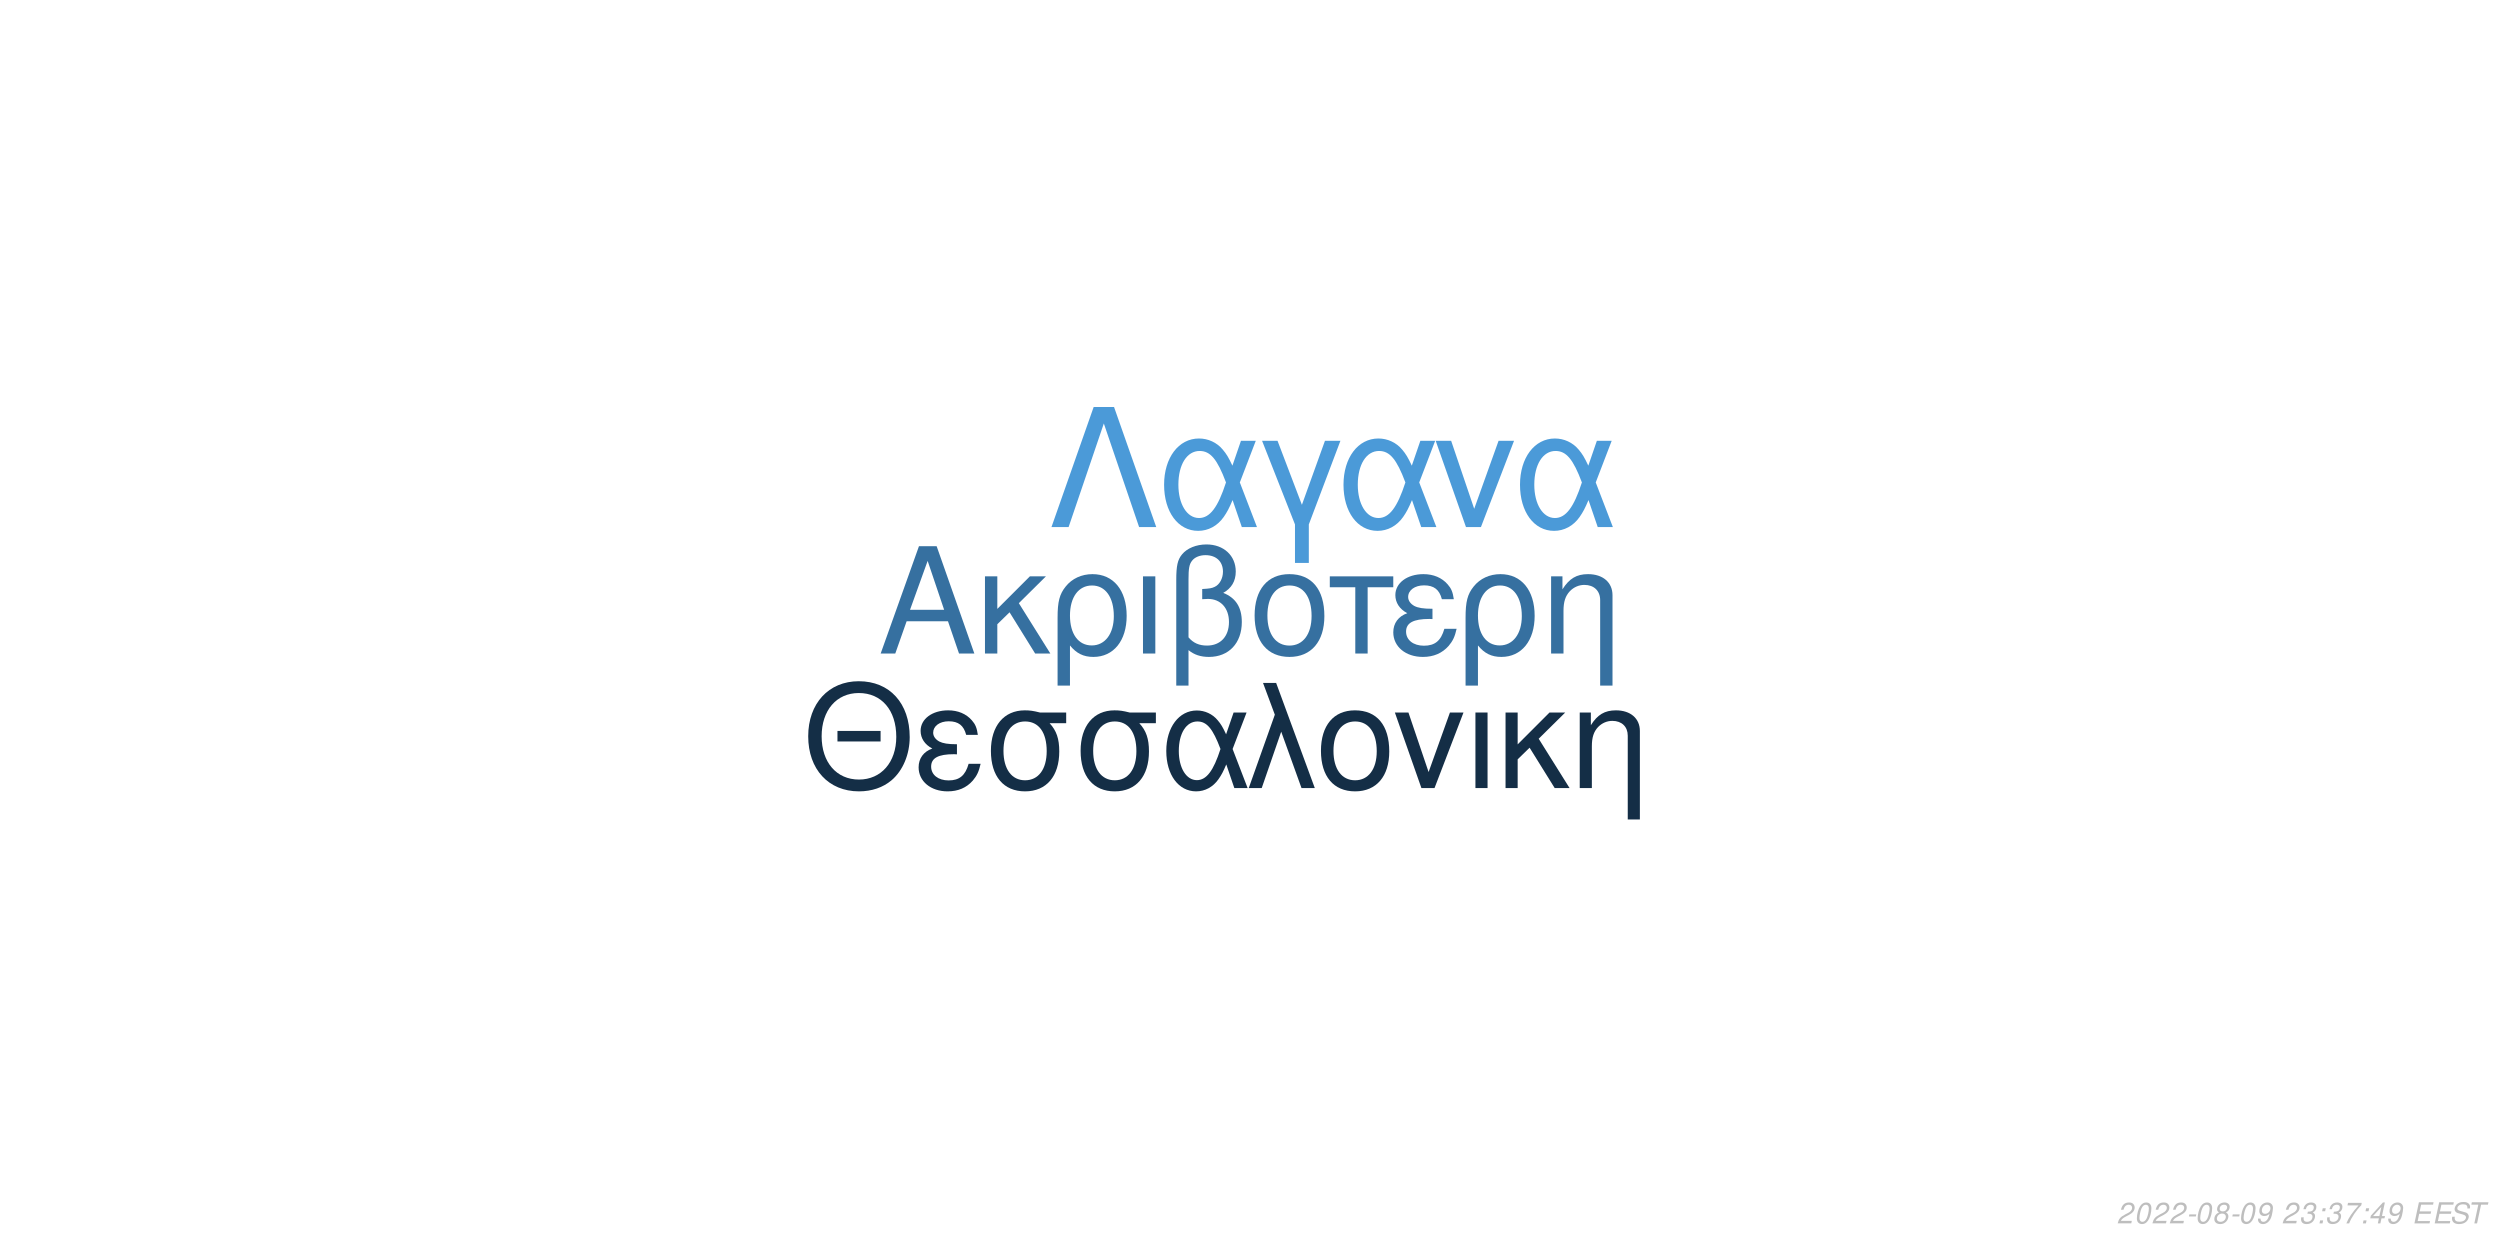
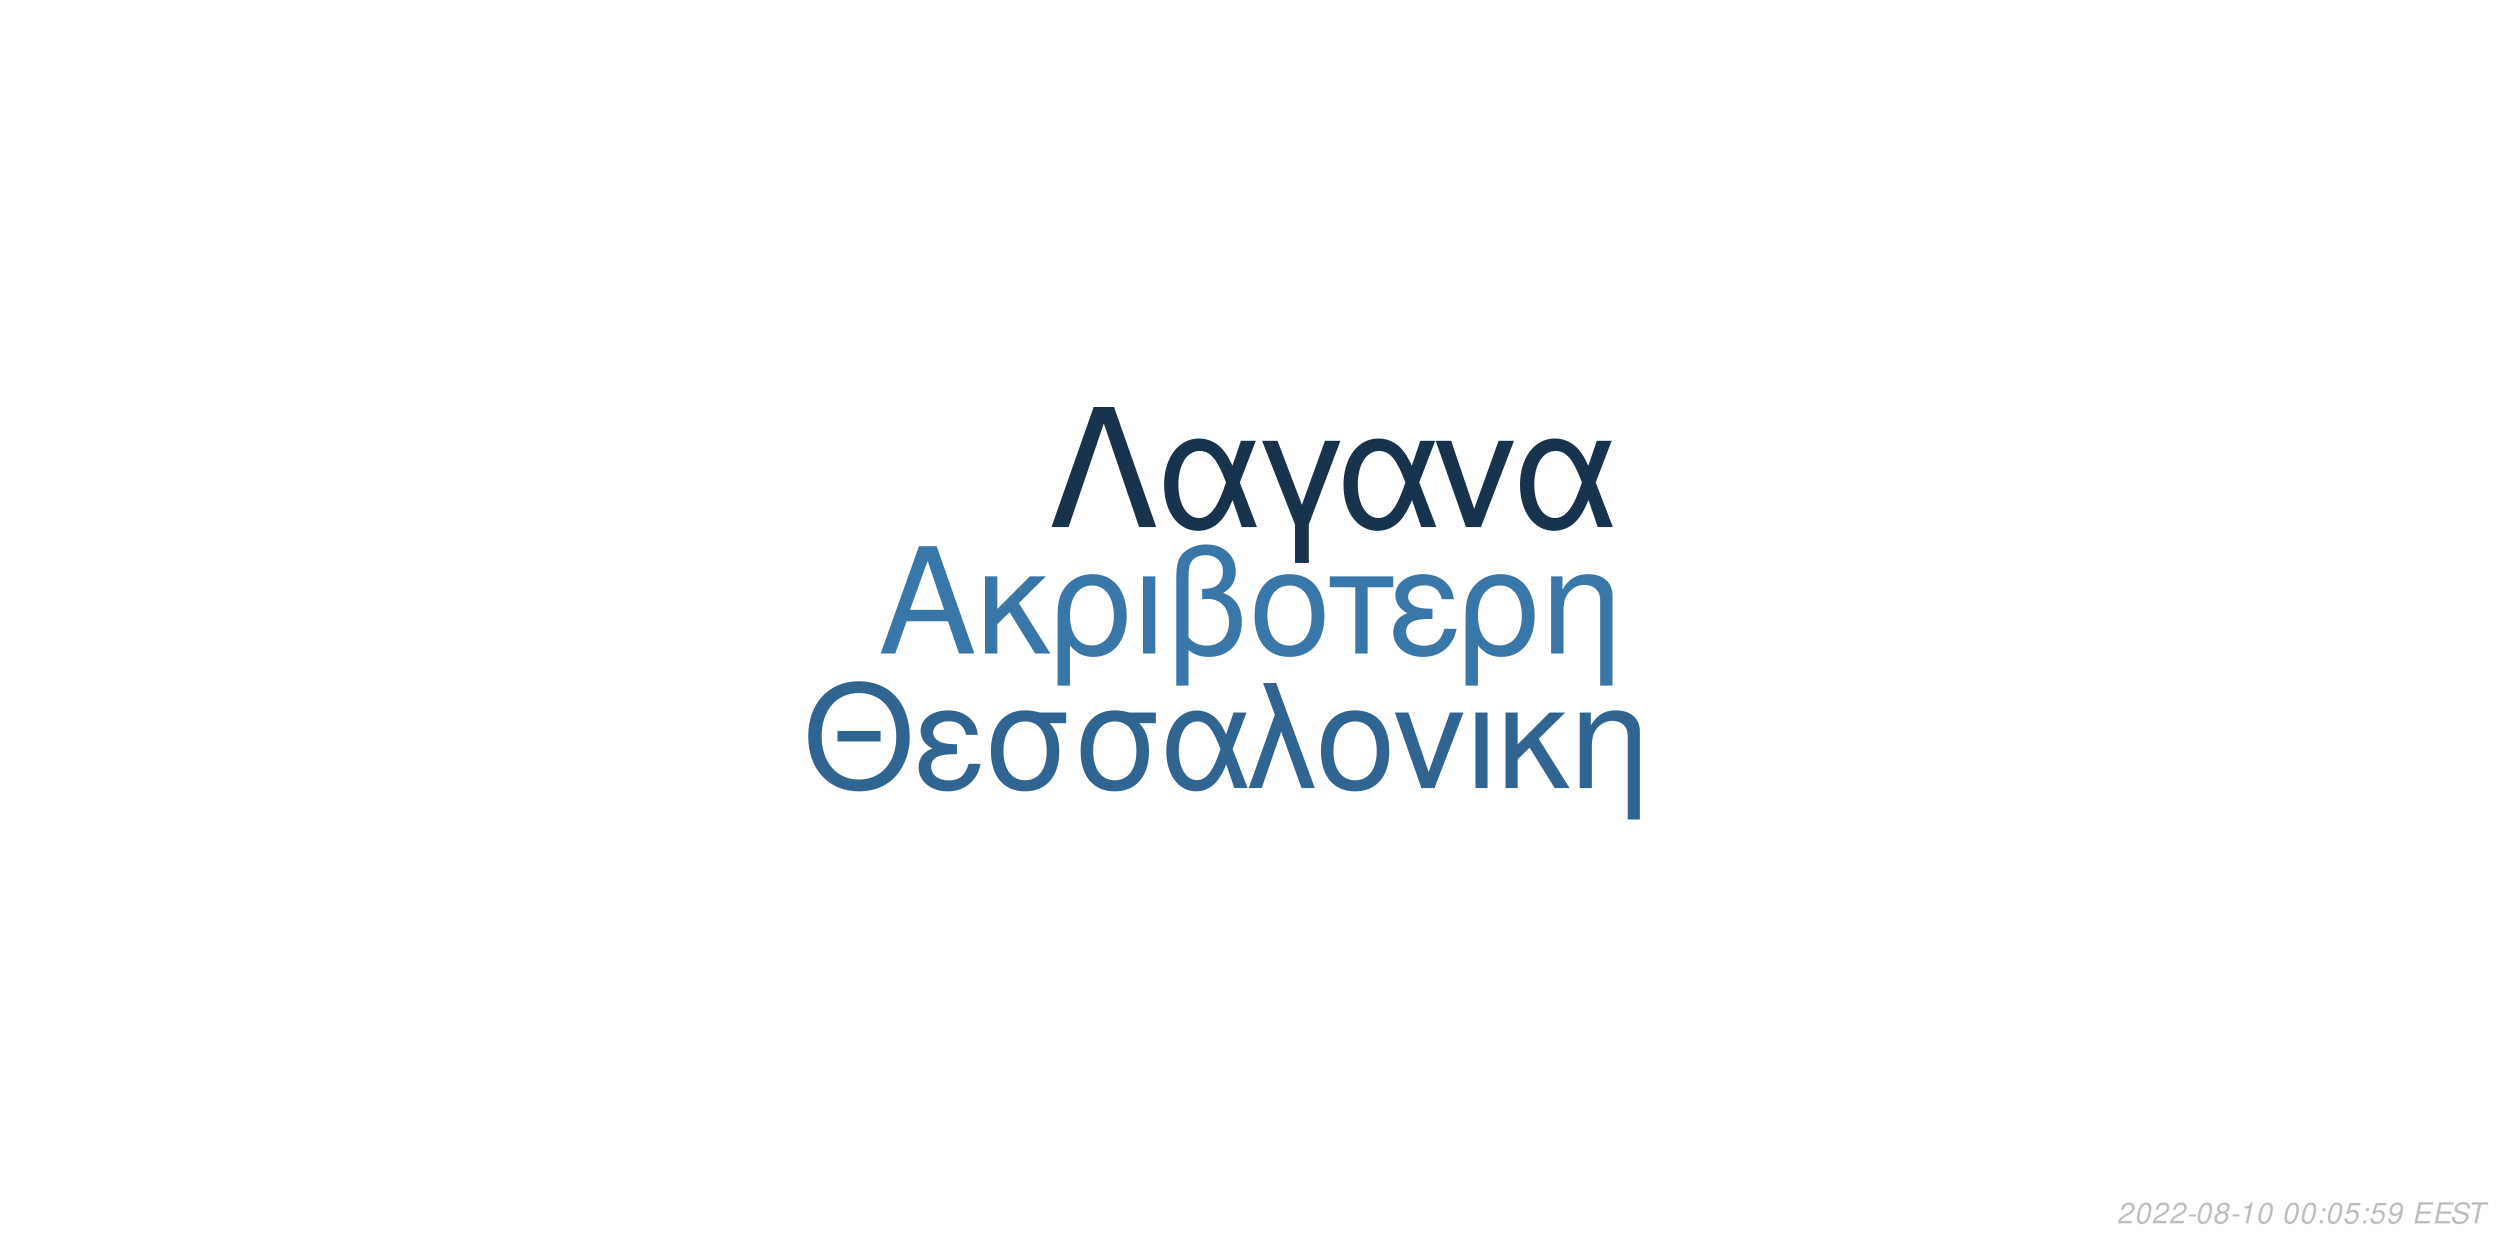
<svg xmlns="http://www.w3.org/2000/svg" xmlns:xlink="http://www.w3.org/1999/xlink" width="864pt" height="432pt" viewBox="0 0 864 432" version="1.1">
  <defs>
    <g>
      <symbol overflow="visible" id="glyph0-0">
        <path style="stroke:none;" d="" />
      </symbol>
      <symbol overflow="visible" id="glyph0-1">
        <path style="stroke:none;" d="M 24.125 -11.141 L 27.938 0 L 33.234 0 L 20.203 -37.094 L 14.094 -37.094 L 0.859 0 L 5.906 0 L 9.828 -11.141 Z M 22.797 -15.109 L 11 -15.109 L 17.094 -32.016 Z M 22.797 -15.109 " />
      </symbol>
      <symbol overflow="visible" id="glyph0-2">
        <path style="stroke:none;" d="M 7.172 -15.422 L 7.172 -26.672 L 2.906 -26.672 L 2.906 0 L 7.172 0 L 7.172 -10.125 L 11.406 -14.25 L 20.25 0 L 25.5 0 L 14.609 -17.406 L 23.969 -26.672 L 18.422 -26.672 Z M 7.172 -15.422 " />
      </symbol>
      <symbol overflow="visible" id="glyph0-3">
        <path style="stroke:none;" d="M 3 11.094 L 7.281 11.094 L 7.281 -2.797 C 9.516 -0.047 11.953 1.172 15.375 1.172 C 22.344 1.172 26.875 -4.422 26.875 -13.031 C 26.875 -21.891 22.297 -27.438 15.062 -27.438 C 11.297 -27.438 7.984 -25.906 5.797 -23.156 C 3.672 -20.516 3 -17.969 3 -12.359 Z M 14.906 -23.516 C 19.547 -23.516 22.438 -19.438 22.438 -12.922 C 22.438 -6.812 19.391 -2.797 14.812 -2.797 C 10.172 -2.797 7.281 -6.766 7.281 -13.125 C 7.281 -19.484 10.234 -23.516 14.906 -23.516 Z M 14.906 -23.516 " />
      </symbol>
      <symbol overflow="visible" id="glyph0-4">
        <path style="stroke:none;" d="M 3.516 0 L 7.781 0 L 7.781 -26.672 L 3.516 -26.672 Z M 3.516 0 " />
      </symbol>
      <symbol overflow="visible" id="glyph0-5">
        <path style="stroke:none;" d="M 4.016 11.094 L 8.25 11.094 L 8.25 -1.172 C 10.172 0.406 12.422 1.172 15.312 1.172 C 22.188 1.172 26.672 -3.609 26.672 -10.891 C 26.672 -15.984 24.578 -19.234 20.25 -20.969 C 23.109 -22.547 24.578 -25.031 24.578 -28.344 C 24.578 -33.844 20.406 -37.703 14.453 -37.703 C 10.938 -37.703 7.734 -36.391 6 -34.25 C 4.484 -32.422 4.016 -30.328 4.016 -25.391 Z M 8.25 -25.656 C 8.25 -29.359 8.5 -30.844 9.469 -32.062 C 10.375 -33.281 12.156 -34 14.094 -34 C 17.812 -34 20.156 -31.812 20.156 -28.297 C 20.156 -25.953 18.984 -23.812 17.297 -23.047 C 16.281 -22.547 15.469 -22.438 12.984 -22.297 L 12.984 -18.781 C 13.734 -18.828 14.344 -18.875 14.969 -18.875 C 19.344 -18.875 22.234 -15.719 22.234 -10.891 C 22.234 -5.906 19.281 -2.75 14.656 -2.75 C 11.953 -2.75 9.922 -3.609 8.25 -5.594 Z M 8.25 -25.656 " />
      </symbol>
      <symbol overflow="visible" id="glyph0-6">
        <path style="stroke:none;" d="M 14.094 -27.438 C 6.562 -27.438 2.094 -22.094 2.094 -13.125 C 2.094 -4.125 6.562 1.172 14.141 1.172 C 21.672 1.172 26.203 -4.172 26.203 -12.922 C 26.203 -22.188 21.828 -27.438 14.094 -27.438 Z M 14.141 -23.516 C 18.938 -23.516 21.781 -19.594 21.781 -12.984 C 21.781 -6.672 18.828 -2.75 14.141 -2.75 C 9.422 -2.75 6.516 -6.672 6.516 -13.125 C 6.516 -19.594 9.422 -23.516 14.141 -23.516 Z M 14.141 -23.516 " />
      </symbol>
      <symbol overflow="visible" id="glyph0-7">
        <path style="stroke:none;" d="M 7.891 0 L 12.156 0 L 12.156 -22.906 L 21.016 -22.906 L 21.016 -26.672 L -0.922 -26.672 L -0.922 -22.906 L 7.891 -22.906 Z M 7.891 0 " />
      </symbol>
      <symbol overflow="visible" id="glyph0-8">
        <path style="stroke:none;" d="M 14.562 -15.469 C 11.344 -15.469 9.562 -15.781 8.297 -16.438 C 6.922 -17.203 6.156 -18.328 6.156 -19.547 C 6.156 -21.891 8.453 -23.562 11.656 -23.562 C 15.062 -23.562 16.953 -22.094 17.812 -18.781 L 21.938 -18.781 C 21.578 -21.266 21.062 -22.5 19.797 -23.922 C 17.812 -26.203 14.906 -27.438 11.453 -27.438 C 5.797 -27.438 1.734 -24.375 1.734 -20.203 C 1.734 -17.609 3.156 -15.375 5.859 -13.938 C 2.797 -12.875 1.016 -10.484 1.016 -7.328 C 1.016 -2.391 5.297 1.172 11.25 1.172 C 14.969 1.172 17.906 -0.109 20.156 -2.641 C 21.578 -4.328 22.297 -5.797 22.906 -8.547 L 18.672 -8.547 C 17.5 -4.422 15.422 -2.703 11.609 -2.703 C 7.938 -2.703 5.438 -4.688 5.438 -7.578 C 5.438 -10.578 7.938 -11.953 13.484 -11.953 C 13.641 -11.953 14.094 -11.953 14.562 -11.906 Z M 14.562 -15.469 " />
      </symbol>
      <symbol overflow="visible" id="glyph0-9">
        <path style="stroke:none;" d="M 3.562 -26.672 L 3.562 0 L 7.844 0 L 7.844 -14.703 C 7.844 -17.906 8.5 -19.891 10.031 -21.531 C 11.406 -22.953 13.188 -23.719 15.062 -23.719 C 18.375 -23.719 20.516 -21.672 20.516 -18.469 L 20.516 11.094 L 24.781 11.094 L 24.781 -20.156 C 24.781 -24.578 21.469 -27.438 16.328 -27.438 C 12.359 -27.438 9.828 -25.906 7.484 -22.188 L 7.484 -26.672 Z M 3.562 -26.672 " />
      </symbol>
      <symbol overflow="visible" id="glyph1-0">
        <path style="stroke:none;" d="" />
      </symbol>
      <symbol overflow="visible" id="glyph1-1">
        <path style="stroke:none;" d="M 26.859 -19.734 L 11.953 -19.734 L 11.953 -16.094 L 26.859 -16.094 Z M 19.328 -36.922 C 8.922 -36.922 1.844 -29.25 1.844 -17.891 C 1.844 -6.484 8.875 1.141 19.391 1.141 C 23.812 1.141 27.703 -0.203 30.641 -2.688 C 34.578 -6.031 36.922 -11.656 36.922 -17.594 C 36.922 -29.297 30 -36.922 19.328 -36.922 Z M 19.328 -32.844 C 27.203 -32.844 32.281 -26.906 32.281 -17.688 C 32.281 -8.922 27.062 -2.938 19.391 -2.938 C 11.609 -2.938 6.484 -8.922 6.484 -17.891 C 6.484 -26.859 11.609 -32.844 19.328 -32.844 Z M 19.328 -32.844 " />
      </symbol>
      <symbol overflow="visible" id="glyph1-2">
        <path style="stroke:none;" d="M 14.25 -15.141 C 11.109 -15.141 9.375 -15.453 8.125 -16.094 C 6.781 -16.844 6.031 -17.938 6.031 -19.141 C 6.031 -21.422 8.266 -23.078 11.406 -23.078 C 14.75 -23.078 16.594 -21.625 17.438 -18.391 L 21.469 -18.391 C 21.125 -20.828 20.625 -22.031 19.391 -23.422 C 17.438 -25.656 14.594 -26.859 11.219 -26.859 C 5.688 -26.859 1.688 -23.875 1.688 -19.781 C 1.688 -17.234 3.094 -15.047 5.734 -13.656 C 2.734 -12.609 1 -10.266 1 -7.172 C 1 -2.344 5.188 1.141 11.016 1.141 C 14.656 1.141 17.547 -0.094 19.734 -2.594 C 21.125 -4.234 21.828 -5.688 22.422 -8.375 L 18.281 -8.375 C 17.141 -4.328 15.094 -2.641 11.359 -2.641 C 7.766 -2.641 5.328 -4.578 5.328 -7.422 C 5.328 -10.359 7.766 -11.703 13.203 -11.703 C 13.359 -11.703 13.797 -11.703 14.25 -11.656 Z M 14.25 -15.141 " />
      </symbol>
      <symbol overflow="visible" id="glyph1-3">
        <path style="stroke:none;" d="M 29 -26.109 L 19.938 -26.109 C 17.594 -26.703 16.438 -26.859 14.703 -26.859 C 7.469 -26.859 2.984 -21.469 2.984 -12.859 C 2.984 -4.031 7.375 1.141 14.797 1.141 C 22.172 1.141 26.609 -4.078 26.609 -12.656 C 26.609 -17.047 25.656 -19.828 23.266 -22.422 L 29 -22.422 Z M 14.797 -23.016 C 19.531 -23.016 22.266 -19.234 22.266 -12.75 C 22.266 -6.531 19.438 -2.688 14.797 -2.688 C 10.172 -2.688 7.328 -6.531 7.328 -12.859 C 7.328 -19.188 10.172 -23.016 14.797 -23.016 Z M 14.797 -23.016 " />
      </symbol>
      <symbol overflow="visible" id="glyph1-4">
        <path style="stroke:none;" d="M 29.344 -26.109 L 24.859 -26.109 L 22.266 -18.578 C 21.125 -21.031 20.484 -22.125 19.328 -23.469 C 17.547 -25.609 14.906 -26.812 12.156 -26.812 C 5.984 -26.812 1.594 -20.984 1.594 -12.812 C 1.594 -4.578 5.828 1.141 11.906 1.141 C 14.953 1.141 17.734 -0.344 19.625 -3.047 C 20.672 -4.531 21.281 -5.688 22.328 -8.172 L 25.109 0 L 29.703 0 L 24.516 -13.5 Z M 20.328 -13.5 C 17.891 -5.922 15.453 -2.734 12.156 -2.734 C 8.516 -2.734 5.922 -6.922 5.922 -12.812 C 5.922 -18.938 8.516 -23.016 12.359 -23.016 C 15.594 -23.016 17.688 -20.531 20.328 -13.5 Z M 20.328 -13.5 " />
      </symbol>
      <symbol overflow="visible" id="glyph1-5">
        <path style="stroke:none;" d="M 1.094 0 L 5.578 0 L 12.312 -19.484 L 19.328 0 L 23.922 0 L 10.562 -36.328 L 6.031 -36.328 L 10.109 -25.359 Z M 1.094 0 " />
      </symbol>
      <symbol overflow="visible" id="glyph1-6">
        <path style="stroke:none;" d="M 13.797 -26.859 C 6.422 -26.859 2.047 -21.625 2.047 -12.859 C 2.047 -4.031 6.422 1.141 13.859 1.141 C 21.234 1.141 25.656 -4.078 25.656 -12.656 C 25.656 -21.719 21.375 -26.859 13.797 -26.859 Z M 13.859 -23.016 C 18.531 -23.016 21.328 -19.188 21.328 -12.703 C 21.328 -6.531 18.438 -2.688 13.859 -2.688 C 9.219 -2.688 6.375 -6.531 6.375 -12.859 C 6.375 -19.188 9.219 -23.016 13.859 -23.016 Z M 13.859 -23.016 " />
      </symbol>
      <symbol overflow="visible" id="glyph1-7">
        <path style="stroke:none;" d="M 14.297 0 L 24.312 -26.109 L 19.625 -26.109 L 12.25 -5.531 L 5.281 -26.109 L 0.594 -26.109 L 9.766 0 Z M 14.297 0 " />
      </symbol>
      <symbol overflow="visible" id="glyph1-8">
        <path style="stroke:none;" d="M 3.438 0 L 7.625 0 L 7.625 -26.109 L 3.438 -26.109 Z M 3.438 0 " />
      </symbol>
      <symbol overflow="visible" id="glyph1-9">
        <path style="stroke:none;" d="M 7.031 -15.094 L 7.031 -26.109 L 2.844 -26.109 L 2.844 0 L 7.031 0 L 7.031 -9.922 L 11.156 -13.953 L 19.828 0 L 24.969 0 L 14.297 -17.047 L 23.469 -26.109 L 18.031 -26.109 Z M 7.031 -15.094 " />
      </symbol>
      <symbol overflow="visible" id="glyph1-10">
        <path style="stroke:none;" d="M 3.484 -26.109 L 3.484 0 L 7.672 0 L 7.672 -14.406 C 7.672 -17.547 8.328 -19.484 9.812 -21.078 C 11.156 -22.469 12.906 -23.219 14.75 -23.219 C 17.984 -23.219 20.078 -21.234 20.078 -18.094 L 20.078 10.859 L 24.266 10.859 L 24.266 -19.734 C 24.266 -24.062 21.031 -26.859 16 -26.859 C 12.109 -26.859 9.609 -25.359 7.328 -21.719 L 7.328 -26.109 Z M 3.484 -26.109 " />
      </symbol>
      <symbol overflow="visible" id="glyph2-0">
        <path style="stroke:none;" d="" />
      </symbol>
      <symbol overflow="visible" id="glyph2-1">
        <path style="stroke:none;" d="M 22.531 -41.484 L 15.484 -41.484 L 0.906 0 L 6.828 0 L 19 -35.797 L 31.188 0 L 37.109 0 Z M 22.531 -41.484 " />
      </symbol>
      <symbol overflow="visible" id="glyph2-2">
        <path style="stroke:none;" d="M 33.516 -29.812 L 28.391 -29.812 L 25.438 -21.219 C 24.125 -24.016 23.391 -25.266 22.078 -26.797 C 20.031 -29.25 17.016 -30.609 13.891 -30.609 C 6.828 -30.609 1.828 -23.953 1.828 -14.625 C 1.828 -5.234 6.656 1.312 13.594 1.312 C 17.078 1.312 20.266 -0.391 22.422 -3.469 C 23.609 -5.172 24.297 -6.484 25.5 -9.328 L 28.688 0 L 33.922 0 L 28 -15.422 Z M 23.219 -15.422 C 20.422 -6.766 17.641 -3.125 13.891 -3.125 C 9.734 -3.125 6.766 -7.906 6.766 -14.625 C 6.766 -21.625 9.734 -26.297 14.109 -26.297 C 17.812 -26.297 20.203 -23.453 23.219 -15.422 Z M 23.219 -15.422 " />
      </symbol>
      <symbol overflow="visible" id="glyph2-3">
        <path style="stroke:none;" d="M 12.062 12.406 L 16.844 12.406 L 16.844 -0.906 L 27.766 -29.812 L 22.422 -29.812 L 14.453 -7.688 L 6.031 -29.812 L 0.688 -29.812 L 12.062 -0.906 Z M 12.062 12.406 " />
      </symbol>
      <symbol overflow="visible" id="glyph2-4">
        <path style="stroke:none;" d="M 16.328 0 L 27.766 -29.812 L 22.422 -29.812 L 14 -6.312 L 6.031 -29.812 L 0.688 -29.812 L 11.156 0 Z M 16.328 0 " />
      </symbol>
      <symbol overflow="visible" id="glyph3-0">
        <path style="stroke:none;" d="" />
      </symbol>
      <symbol overflow="visible" id="glyph3-1">
        <path style="stroke:none;" d="M 5.234 -0.875 L 1.469 -0.875 C 1.641 -1.375 2.203 -1.891 3.109 -2.344 L 4.234 -2.938 C 5.562 -3.625 6.219 -4.469 6.219 -5.484 C 6.219 -5.938 6.062 -6.359 5.797 -6.656 C 5.469 -7.047 4.984 -7.234 4.312 -7.234 C 2.766 -7.234 1.891 -6.453 1.484 -4.734 L 2.375 -4.734 C 2.484 -5.188 2.609 -5.484 2.797 -5.75 C 3.094 -6.203 3.609 -6.453 4.188 -6.453 C 4.891 -6.453 5.344 -6.031 5.344 -5.375 C 5.344 -4.703 4.859 -4.094 4.016 -3.656 L 2.984 -3.125 C 1.234 -2.188 0.797 -1.656 0.344 -0.016 L 5.047 -0.016 Z M 5.234 -0.875 " />
      </symbol>
      <symbol overflow="visible" id="glyph3-2">
        <path style="stroke:none;" d="M 4.203 -7.234 C 3.375 -7.234 2.688 -6.812 2.125 -5.984 C 1.484 -5.047 0.984 -3.188 0.984 -1.734 C 0.984 -1.109 1.172 -0.562 1.484 -0.266 C 1.797 0.047 2.281 0.234 2.766 0.234 C 3.625 0.234 4.281 -0.156 4.859 -1.016 C 5.516 -1.953 6 -3.797 6 -5.266 C 6 -6.5 5.328 -7.234 4.203 -7.234 Z M 4.094 -6.453 C 4.734 -6.453 5.125 -5.984 5.125 -5.156 C 5.125 -4.203 4.781 -2.625 4.406 -1.812 C 3.984 -0.938 3.516 -0.547 2.875 -0.547 C 2.25 -0.547 1.875 -1.031 1.875 -1.828 C 1.875 -2.797 2.203 -4.344 2.594 -5.203 C 2.984 -6.047 3.453 -6.453 4.094 -6.453 Z M 4.094 -6.453 " />
      </symbol>
      <symbol overflow="visible" id="glyph3-3">
        <path style="stroke:none;" d="M 3.516 -3.125 L 1.125 -3.125 L 0.969 -2.406 L 3.359 -2.406 Z M 3.516 -3.125 " />
      </symbol>
      <symbol overflow="visible" id="glyph3-4">
        <path style="stroke:none;" d="M 4.766 -3.797 C 5.078 -3.969 5.234 -4.078 5.438 -4.234 C 5.812 -4.594 6.062 -5.172 6.062 -5.734 C 6.062 -6.625 5.344 -7.234 4.266 -7.234 C 2.812 -7.234 1.703 -6.219 1.703 -4.875 C 1.703 -4.406 1.875 -4.125 2.359 -3.812 C 1.297 -3.312 0.75 -2.516 0.75 -1.469 C 0.75 -0.438 1.547 0.234 2.812 0.234 C 3.656 0.234 4.359 -0.094 4.938 -0.734 C 5.359 -1.234 5.609 -1.859 5.609 -2.438 C 5.609 -3.047 5.312 -3.516 4.766 -3.797 Z M 4.109 -6.453 C 4.797 -6.453 5.188 -6.125 5.188 -5.578 C 5.188 -5.266 5.062 -4.922 4.859 -4.672 C 4.562 -4.312 4.188 -4.156 3.656 -4.156 C 2.984 -4.156 2.594 -4.453 2.594 -4.984 C 2.594 -5.859 3.203 -6.453 4.109 -6.453 Z M 3.453 -3.406 C 4.234 -3.406 4.734 -2.984 4.734 -2.312 C 4.734 -1.312 3.922 -0.547 2.875 -0.547 C 2.125 -0.547 1.625 -0.969 1.625 -1.625 C 1.625 -2.609 2.438 -3.406 3.453 -3.406 Z M 3.453 -3.406 " />
      </symbol>
      <symbol overflow="visible" id="glyph3-5">
-         <path style="stroke:none;" d="M 0.844 -1.656 C 0.844 -1.547 0.844 -1.438 0.844 -1.375 C 0.844 -0.406 1.531 0.234 2.578 0.234 C 3.203 0.234 3.766 0.016 4.297 -0.438 C 4.938 -1 5.312 -1.656 5.594 -2.719 C 5.844 -3.672 6.016 -4.766 6.016 -5.375 C 6.016 -5.844 5.844 -6.328 5.547 -6.656 C 5.203 -7.031 4.703 -7.234 4.062 -7.234 C 2.516 -7.234 1.297 -5.938 1.297 -4.266 C 1.297 -3.203 1.984 -2.547 3.047 -2.547 C 3.484 -2.547 3.953 -2.672 4.281 -2.891 C 4.406 -2.984 4.547 -3.078 4.828 -3.344 C 4.438 -1.484 3.703 -0.547 2.703 -0.547 C 2.109 -0.547 1.719 -0.938 1.719 -1.547 L 1.719 -1.656 Z M 3.953 -6.453 C 4.625 -6.453 5.141 -5.953 5.141 -5.281 C 5.141 -4.188 4.312 -3.312 3.297 -3.312 C 2.594 -3.312 2.172 -3.734 2.172 -4.453 C 2.172 -5.562 2.984 -6.453 3.953 -6.453 Z M 3.953 -6.453 " />
+         <path style="stroke:none;" d="M 3.703 -5.188 L 2.594 0 L 3.469 0 L 5.016 -7.234 L 4.438 -7.234 C 3.906 -6.156 3.688 -6.016 2.234 -5.812 L 2.109 -5.188 Z M 3.703 -5.188 " />
      </symbol>
      <symbol overflow="visible" id="glyph3-6">
        <path style="stroke:none;" d="" />
      </symbol>
      <symbol overflow="visible" id="glyph3-7">
-         <path style="stroke:none;" d="M 2.922 -3.312 C 3.125 -3.344 3.234 -3.344 3.375 -3.344 C 4.203 -3.344 4.688 -3 4.688 -2.406 C 4.688 -1.312 3.906 -0.547 2.781 -0.547 C 2.047 -0.547 1.594 -0.938 1.594 -1.562 C 1.594 -1.719 1.609 -1.844 1.656 -2.094 L 0.766 -2.094 C 0.734 -1.797 0.719 -1.641 0.719 -1.469 C 0.719 -0.375 1.406 0.234 2.641 0.234 C 3.547 0.234 4.297 -0.078 4.812 -0.656 C 5.266 -1.156 5.562 -1.875 5.562 -2.547 C 5.562 -3.125 5.344 -3.453 4.797 -3.734 C 5.641 -4.234 6.016 -4.844 6.016 -5.734 C 6.016 -6.656 5.312 -7.234 4.203 -7.234 C 3.375 -7.234 2.672 -6.938 2.188 -6.375 C 1.891 -6.031 1.703 -5.641 1.516 -4.906 L 2.391 -4.906 C 2.5 -5.359 2.594 -5.594 2.734 -5.812 C 3.047 -6.234 3.516 -6.453 4.078 -6.453 C 4.734 -6.453 5.141 -6.125 5.141 -5.578 C 5.141 -5.188 5.016 -4.797 4.797 -4.547 C 4.516 -4.234 4 -4.062 3.266 -4.062 L 3.078 -4.062 Z M 2.922 -3.312 " />
+         <path style="stroke:none;" d="M 2.359 -1.031 L 1.312 -1.031 L 1.094 0 L 2.141 0 Z M 3.266 -5.234 L 2.219 -5.234 L 2 -4.203 L 3.047 -4.203 Z M 3.266 -5.234 " />
      </symbol>
      <symbol overflow="visible" id="glyph3-8">
-         <path style="stroke:none;" d="M 2.359 -1.031 L 1.312 -1.031 L 1.094 0 L 2.141 0 Z M 3.266 -5.234 L 2.219 -5.234 L 2 -4.203 L 3.047 -4.203 Z M 3.266 -5.234 " />
+         <path style="stroke:none;" d="M 6.297 -7.094 L 2.594 -7.094 L 1.234 -3.234 L 2.047 -3.234 C 2.656 -3.766 2.938 -3.906 3.531 -3.906 C 4.328 -3.906 4.797 -3.453 4.797 -2.688 C 4.797 -1.438 3.969 -0.547 2.828 -0.547 C 2.031 -0.547 1.609 -0.938 1.578 -1.734 L 0.703 -1.734 L 0.703 -1.516 C 0.703 -0.938 0.844 -0.547 1.188 -0.266 C 1.562 0.062 2.078 0.234 2.703 0.234 C 3.656 0.234 4.391 -0.156 4.984 -0.922 C 5.422 -1.5 5.672 -2.234 5.672 -2.953 C 5.672 -4 4.938 -4.672 3.812 -4.672 C 3.328 -4.672 2.906 -4.547 2.406 -4.234 L 3.109 -6.219 L 6.109 -6.219 Z M 6.297 -7.094 " />
      </symbol>
      <symbol overflow="visible" id="glyph3-9">
-         <path style="stroke:none;" d="M 6.703 -7.094 L 1.953 -7.094 L 1.766 -6.219 L 5.594 -6.219 C 3.344 -3.688 2.266 -2.109 1.375 0 L 2.344 0 C 3.031 -1.906 4.828 -4.594 6.547 -6.281 Z M 6.703 -7.094 " />
+         <path style="stroke:none;" d="M 0.844 -1.656 C 0.844 -1.547 0.844 -1.438 0.844 -1.375 C 0.844 -0.406 1.531 0.234 2.578 0.234 C 3.203 0.234 3.766 0.016 4.297 -0.438 C 4.938 -1 5.312 -1.656 5.594 -2.719 C 5.844 -3.672 6.016 -4.766 6.016 -5.375 C 6.016 -5.844 5.844 -6.328 5.547 -6.656 C 5.203 -7.031 4.703 -7.234 4.062 -7.234 C 2.516 -7.234 1.297 -5.938 1.297 -4.266 C 1.297 -3.203 1.984 -2.547 3.047 -2.547 C 3.484 -2.547 3.953 -2.672 4.281 -2.891 C 4.406 -2.984 4.547 -3.078 4.828 -3.344 C 4.438 -1.484 3.703 -0.547 2.703 -0.547 C 2.109 -0.547 1.719 -0.938 1.719 -1.547 L 1.719 -1.656 Z M 3.953 -6.453 C 4.625 -6.453 5.141 -5.953 5.141 -5.281 C 5.141 -4.188 4.312 -3.312 3.297 -3.312 C 2.594 -3.312 2.172 -3.734 2.172 -4.453 C 2.172 -5.562 2.984 -6.453 3.953 -6.453 Z M 3.953 -6.453 " />
      </symbol>
      <symbol overflow="visible" id="glyph3-10">
-         <path style="stroke:none;" d="M 3.625 -1.75 L 3.266 0 L 4.141 0 L 4.516 -1.75 L 5.562 -1.75 L 5.734 -2.531 L 4.688 -2.531 L 5.688 -7.234 L 5.016 -7.234 L 0.844 -2.672 L 0.641 -1.75 Z M 3.797 -2.531 L 1.594 -2.531 L 4.469 -5.703 Z M 3.797 -2.531 " />
+         <path style="stroke:none;" d="M 2.547 -3.312 L 6.5 -3.312 L 6.688 -4.141 L 2.719 -4.141 L 3.219 -6.469 L 7.344 -6.469 L 7.516 -7.297 L 2.453 -7.297 L 0.906 0 L 6.125 0 L 6.297 -0.812 L 2.016 -0.812 Z M 2.547 -3.312 " />
      </symbol>
      <symbol overflow="visible" id="glyph3-11">
-         <path style="stroke:none;" d="M 2.547 -3.312 L 6.5 -3.312 L 6.688 -4.141 L 2.719 -4.141 L 3.219 -6.469 L 7.344 -6.469 L 7.516 -7.297 L 2.453 -7.297 L 0.906 0 L 6.125 0 L 6.297 -0.812 L 2.016 -0.812 Z M 2.547 -3.312 " />
+         <path style="stroke:none;" d="M 7.062 -5.156 C 7.125 -5.438 7.141 -5.562 7.141 -5.703 C 7.141 -6.156 6.938 -6.594 6.594 -6.891 C 6.188 -7.25 5.656 -7.406 4.875 -7.406 C 3.844 -7.406 3.047 -7.125 2.5 -6.562 C 2.094 -6.141 1.781 -5.438 1.781 -4.922 C 1.781 -4.297 2.219 -3.766 2.891 -3.562 L 4.594 -3.094 C 5.406 -2.859 5.734 -2.578 5.734 -2.094 C 5.734 -1.781 5.547 -1.406 5.266 -1.141 C 4.844 -0.766 4.266 -0.578 3.453 -0.578 C 2.328 -0.578 1.812 -0.984 1.812 -1.906 C 1.812 -2.047 1.812 -2.125 1.844 -2.312 L 0.984 -2.312 C 0.906 -2.062 0.891 -1.906 0.891 -1.688 C 0.891 -0.484 1.797 0.234 3.297 0.234 C 4.359 0.234 5.234 -0.062 5.812 -0.609 C 6.344 -1.078 6.688 -1.797 6.688 -2.375 C 6.688 -2.641 6.609 -2.906 6.453 -3.156 C 6.234 -3.5 5.938 -3.703 5.469 -3.828 L 3.75 -4.312 C 2.984 -4.547 2.734 -4.734 2.734 -5.188 C 2.734 -5.547 2.875 -5.844 3.188 -6.109 C 3.547 -6.438 4.031 -6.594 4.703 -6.594 C 5.266 -6.594 5.688 -6.484 5.906 -6.297 C 6.094 -6.125 6.219 -5.797 6.219 -5.516 C 6.219 -5.422 6.203 -5.344 6.188 -5.156 Z M 7.062 -5.156 " />
      </symbol>
      <symbol overflow="visible" id="glyph3-12">
-         <path style="stroke:none;" d="M 7.062 -5.156 C 7.125 -5.438 7.141 -5.562 7.141 -5.703 C 7.141 -6.156 6.938 -6.594 6.594 -6.891 C 6.188 -7.25 5.656 -7.406 4.875 -7.406 C 3.844 -7.406 3.047 -7.125 2.5 -6.562 C 2.094 -6.141 1.781 -5.438 1.781 -4.922 C 1.781 -4.297 2.219 -3.766 2.891 -3.562 L 4.594 -3.094 C 5.406 -2.859 5.734 -2.578 5.734 -2.094 C 5.734 -1.781 5.547 -1.406 5.266 -1.141 C 4.844 -0.766 4.266 -0.578 3.453 -0.578 C 2.328 -0.578 1.812 -0.984 1.812 -1.906 C 1.812 -2.047 1.812 -2.125 1.844 -2.312 L 0.984 -2.312 C 0.906 -2.062 0.891 -1.906 0.891 -1.688 C 0.891 -0.484 1.797 0.234 3.297 0.234 C 4.359 0.234 5.234 -0.062 5.812 -0.609 C 6.344 -1.078 6.688 -1.797 6.688 -2.375 C 6.688 -2.641 6.609 -2.906 6.453 -3.156 C 6.234 -3.5 5.938 -3.703 5.469 -3.828 L 3.75 -4.312 C 2.984 -4.547 2.734 -4.734 2.734 -5.188 C 2.734 -5.547 2.875 -5.844 3.188 -6.109 C 3.547 -6.438 4.031 -6.594 4.703 -6.594 C 5.266 -6.594 5.688 -6.484 5.906 -6.297 C 6.094 -6.125 6.219 -5.797 6.219 -5.516 C 6.219 -5.422 6.203 -5.344 6.188 -5.156 Z M 7.062 -5.156 " />
-       </symbol>
-       <symbol overflow="visible" id="glyph3-13">
        <path style="stroke:none;" d="M 4.938 -6.469 L 7.312 -6.469 L 7.484 -7.297 L 1.75 -7.297 L 1.578 -6.469 L 3.984 -6.469 L 2.609 0 L 3.547 0 Z M 4.938 -6.469 " />
      </symbol>
    </g>
  </defs>
  <g id="surface1">
    <rect x="0" y="0" width="864" height="432" style="fill:rgb(100%,100%,100%);fill-opacity:1;stroke:none;" />
-     <g style="fill:rgb(21.176%,43.922%,62.745%);fill-opacity:1;">
+     <g style="fill:rgb(22.353%,46.667%,66.275%);fill-opacity:1;">
      <use xlink:href="#glyph0-1" x="303.5" y="225.861" />
      <use xlink:href="#glyph0-2" x="337.5" y="225.861" />
      <use xlink:href="#glyph0-3" x="362.5" y="225.861" />
      <use xlink:href="#glyph0-4" x="391.5" y="225.861" />
      <use xlink:href="#glyph0-5" x="402.5" y="225.861" />
      <use xlink:href="#glyph0-6" x="431.5" y="225.861" />
      <use xlink:href="#glyph0-7" x="460.5" y="225.861" />
      <use xlink:href="#glyph0-8" x="480.5" y="225.861" />
      <use xlink:href="#glyph0-3" x="503.5" y="225.861" />
      <use xlink:href="#glyph0-9" x="532.5" y="225.861" />
    </g>
-     <g style="fill:rgb(7.843%,18.039%,27.451%);fill-opacity:1;">
+     <g style="fill:rgb(18.824%,39.608%,57.255%);fill-opacity:1;">
      <use xlink:href="#glyph1-1" x="277.473" y="272.354" />
      <use xlink:href="#glyph1-2" x="316.473" y="272.354" />
      <use xlink:href="#glyph1-3" x="339.473" y="272.354" />
      <use xlink:href="#glyph1-3" x="370.473" y="272.354" />
      <use xlink:href="#glyph1-4" x="401.473" y="272.354" />
      <use xlink:href="#glyph1-5" x="430.473" y="272.354" />
      <use xlink:href="#glyph1-6" x="454.473" y="272.354" />
      <use xlink:href="#glyph1-7" x="481.473" y="272.354" />
      <use xlink:href="#glyph1-8" x="506.473" y="272.354" />
      <use xlink:href="#glyph1-9" x="517.473" y="272.354" />
      <use xlink:href="#glyph1-10" x="542.473" y="272.354" />
    </g>
-     <g style="fill:rgb(29.412%,60.392%,84.706%);fill-opacity:1;">
+     <g style="fill:rgb(9.02%,20%,30.588%);fill-opacity:1;">
      <use xlink:href="#glyph2-1" x="362.484" y="182.152" />
      <use xlink:href="#glyph2-2" x="400.484" y="182.152" />
      <use xlink:href="#glyph2-3" x="435.484" y="182.152" />
      <use xlink:href="#glyph2-2" x="462.484" y="182.152" />
      <use xlink:href="#glyph2-4" x="495.484" y="182.152" />
      <use xlink:href="#glyph2-2" x="523.484" y="182.152" />
    </g>
    <g style="fill:rgb(74.51%,74.51%,74.51%);fill-opacity:1;">
      <use xlink:href="#glyph3-1" x="731.52" y="422.81" />
      <use xlink:href="#glyph3-2" x="737.52" y="422.81" />
      <use xlink:href="#glyph3-1" x="743.52" y="422.81" />
      <use xlink:href="#glyph3-1" x="749.52" y="422.81" />
      <use xlink:href="#glyph3-3" x="755.52" y="422.81" />
      <use xlink:href="#glyph3-2" x="758.52" y="422.81" />
      <use xlink:href="#glyph3-4" x="764.52" y="422.81" />
      <use xlink:href="#glyph3-3" x="770.52" y="422.81" />
-       <use xlink:href="#glyph3-2" x="773.52" y="422.81" />
-       <use xlink:href="#glyph3-5" x="779.52" y="422.81" />
+       <use xlink:href="#glyph3-5" x="773.52" y="422.81" />
+       <use xlink:href="#glyph3-2" x="779.52" y="422.81" />
      <use xlink:href="#glyph3-6" x="785.52" y="422.81" />
-       <use xlink:href="#glyph3-1" x="788.52" y="422.81" />
-       <use xlink:href="#glyph3-7" x="794.52" y="422.81" />
-       <use xlink:href="#glyph3-8" x="800.52" y="422.81" />
-       <use xlink:href="#glyph3-7" x="803.52" y="422.81" />
-       <use xlink:href="#glyph3-9" x="809.52" y="422.81" />
-       <use xlink:href="#glyph3-8" x="815.52" y="422.81" />
-       <use xlink:href="#glyph3-10" x="818.52" y="422.81" />
-       <use xlink:href="#glyph3-5" x="824.52" y="422.81" />
+       <use xlink:href="#glyph3-2" x="788.52" y="422.81" />
+       <use xlink:href="#glyph3-2" x="794.52" y="422.81" />
+       <use xlink:href="#glyph3-7" x="800.52" y="422.81" />
+       <use xlink:href="#glyph3-2" x="803.52" y="422.81" />
+       <use xlink:href="#glyph3-8" x="809.52" y="422.81" />
+       <use xlink:href="#glyph3-7" x="815.52" y="422.81" />
+       <use xlink:href="#glyph3-8" x="818.52" y="422.81" />
+       <use xlink:href="#glyph3-9" x="824.52" y="422.81" />
      <use xlink:href="#glyph3-6" x="830.52" y="422.81" />
-       <use xlink:href="#glyph3-11" x="833.52" y="422.81" />
-       <use xlink:href="#glyph3-11" x="840.52" y="422.81" />
-       <use xlink:href="#glyph3-12" x="846.52" y="422.81" />
-       <use xlink:href="#glyph3-13" x="852.52" y="422.81" />
+       <use xlink:href="#glyph3-10" x="833.52" y="422.81" />
+       <use xlink:href="#glyph3-10" x="840.52" y="422.81" />
+       <use xlink:href="#glyph3-11" x="846.52" y="422.81" />
+       <use xlink:href="#glyph3-12" x="852.52" y="422.81" />
    </g>
  </g>
</svg>
